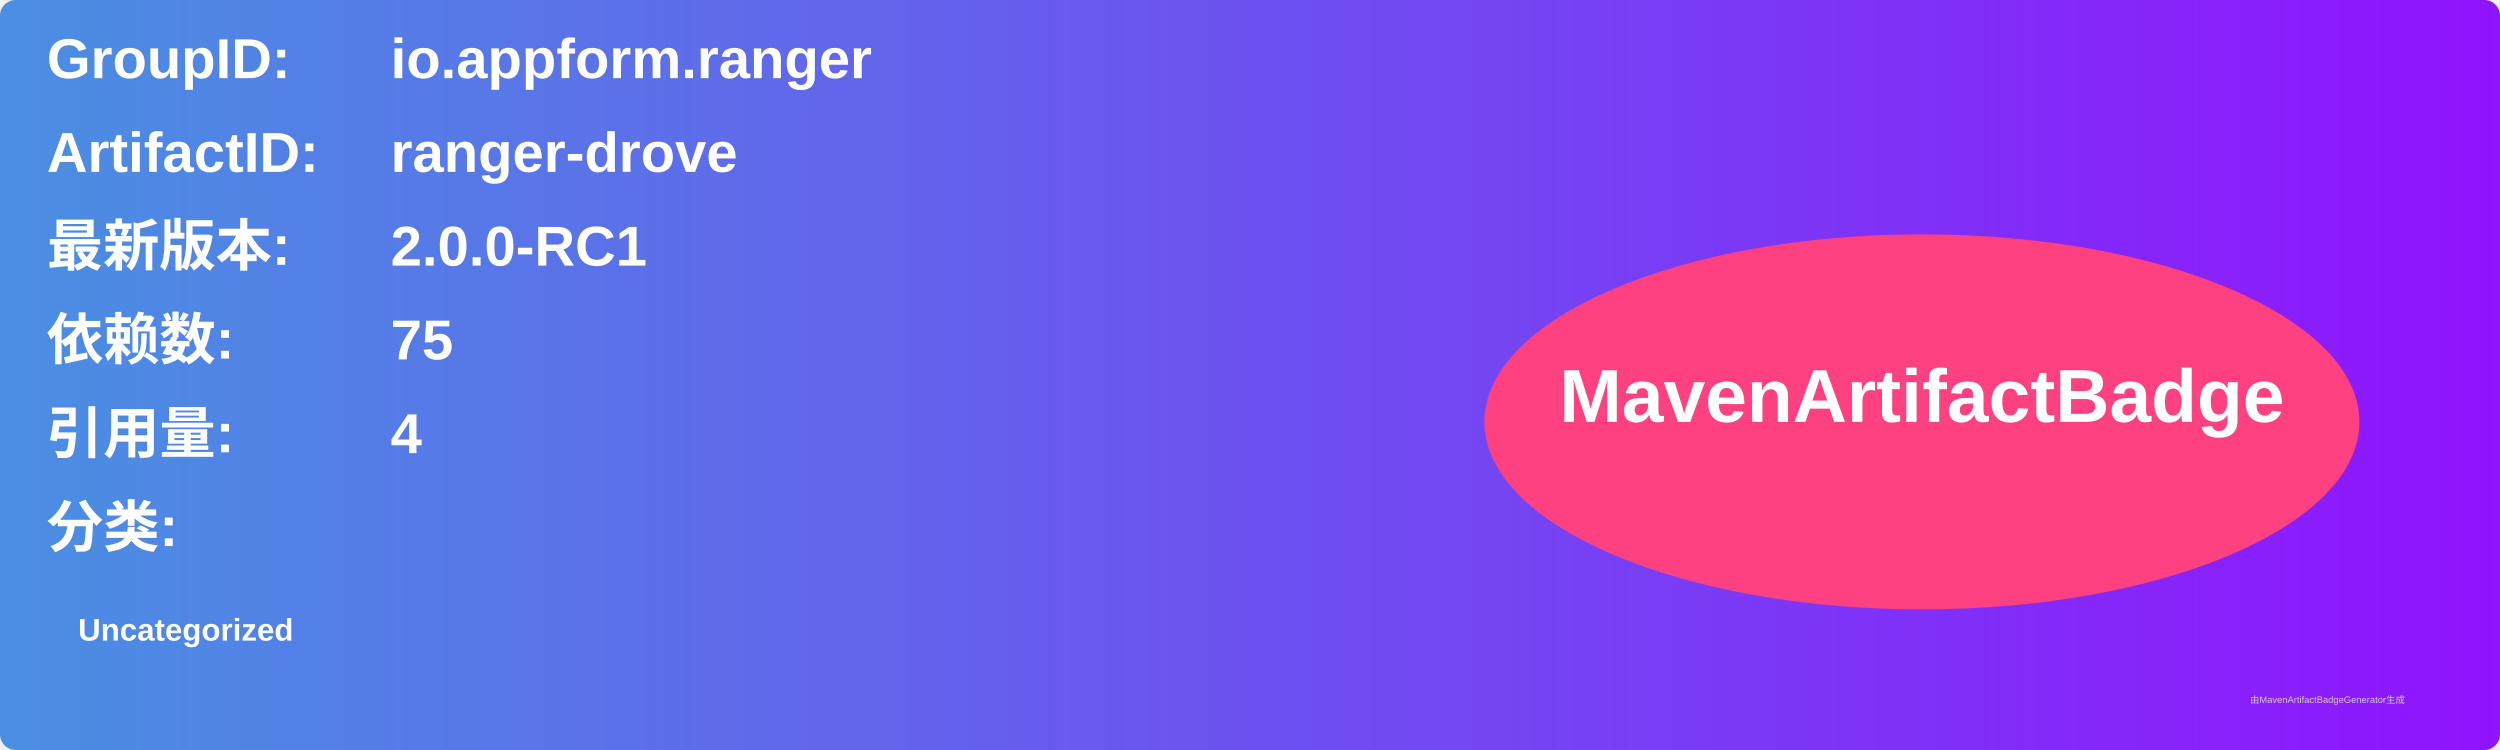
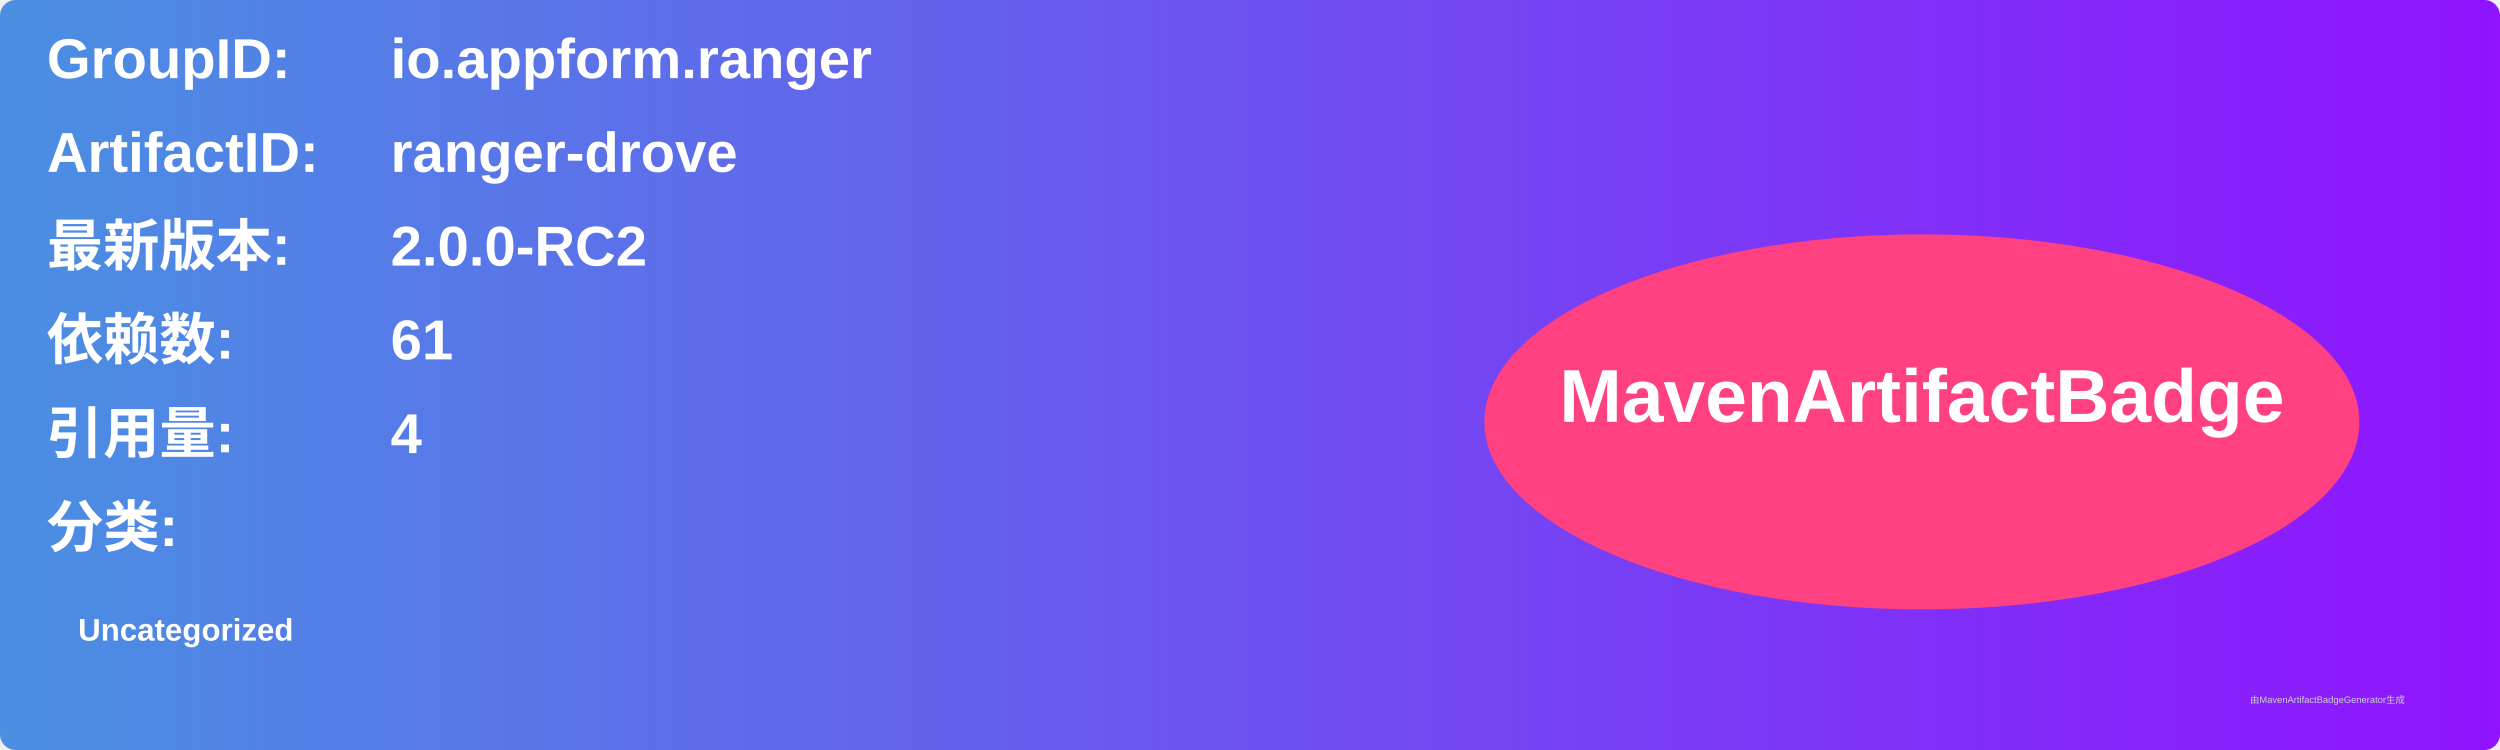
<svg xmlns="http://www.w3.org/2000/svg" width="800" height="240" viewBox="0 0 800 240">
  <linearGradient id="grad" x1="0%" y1="0%" x2="100%" y2="0%">
    <stop offset="0%" stop-color="#4a90e2" />
    <stop offset="100%" stop-color="#9013fe" />
  </linearGradient>
  <rect width="100%" height="100%" rx="5" ry="5" fill="url(#grad)" />
  <g transform="translate(15, 15)">
    <text x="0" y="10" font-family="Arial" font-size="18" fill="white" font-weight="bold" width="260">GroupID:</text>
    <text x="110" y="10" font-family="Arial" font-size="18" fill="white" font-weight="bold" width="460">io.appform.ranger</text>
    <text x="0" y="40" font-family="Arial" font-size="18" fill="white" font-weight="bold" width="260">ArtifactID:</text>
    <text x="110" y="40" font-family="Arial" font-size="18" fill="white" font-weight="bold" width="460">ranger-drove</text>
    <text x="0" y="70" font-family="Arial" font-size="18" fill="white" font-weight="bold">最新版本:</text>
    <text x="110" y="70" font-family="Arial" font-size="18" fill="white" font-weight="bold">
-       <tspan font-weight="bold">2.0.0-RC1</tspan>
+       <tspan font-weight="bold">2.0.0-RC2</tspan>
    </text>
    <text x="0" y="100" font-family="Arial" font-size="18" fill="white" font-weight="bold">依赖数: </text>
    <text x="110" y="100" font-family="Arial" font-size="18" fill="white">
-       <tspan font-weight="bold">75</tspan>
+       <tspan font-weight="bold">61</tspan>
    </text>
    <text x="0" y="130" font-family="Arial" font-size="18" fill="white" font-weight="bold">引用量: </text>
    <text x="110" y="130" font-family="Arial" font-size="18" fill="white">
      <tspan font-weight="bold">4</tspan>
    </text>
    <text x="0" y="160" font-family="Arial" font-size="18" fill="white" font-weight="bold">分类:</text>
    <text x="10" y="190" font-family="Arial" font-size="10" fill="white">
      <tspan font-weight="bold">Uncategorized</tspan>
    </text>
    <ellipse cx="600" cy="120" rx="140" ry="60" fill="#ff4081" />
    <text x="600" y="120" text-anchor="middle" font-family="Arial" font-size="24" fill="white" font-weight="bold">MavenArtifactBadge</text>
  </g>
  <text x="720" y="225" font-family="Arial" font-size="3" fill="#d0d0d0">由MavenArtifactBadgeGenerator生成</text>
</svg>
